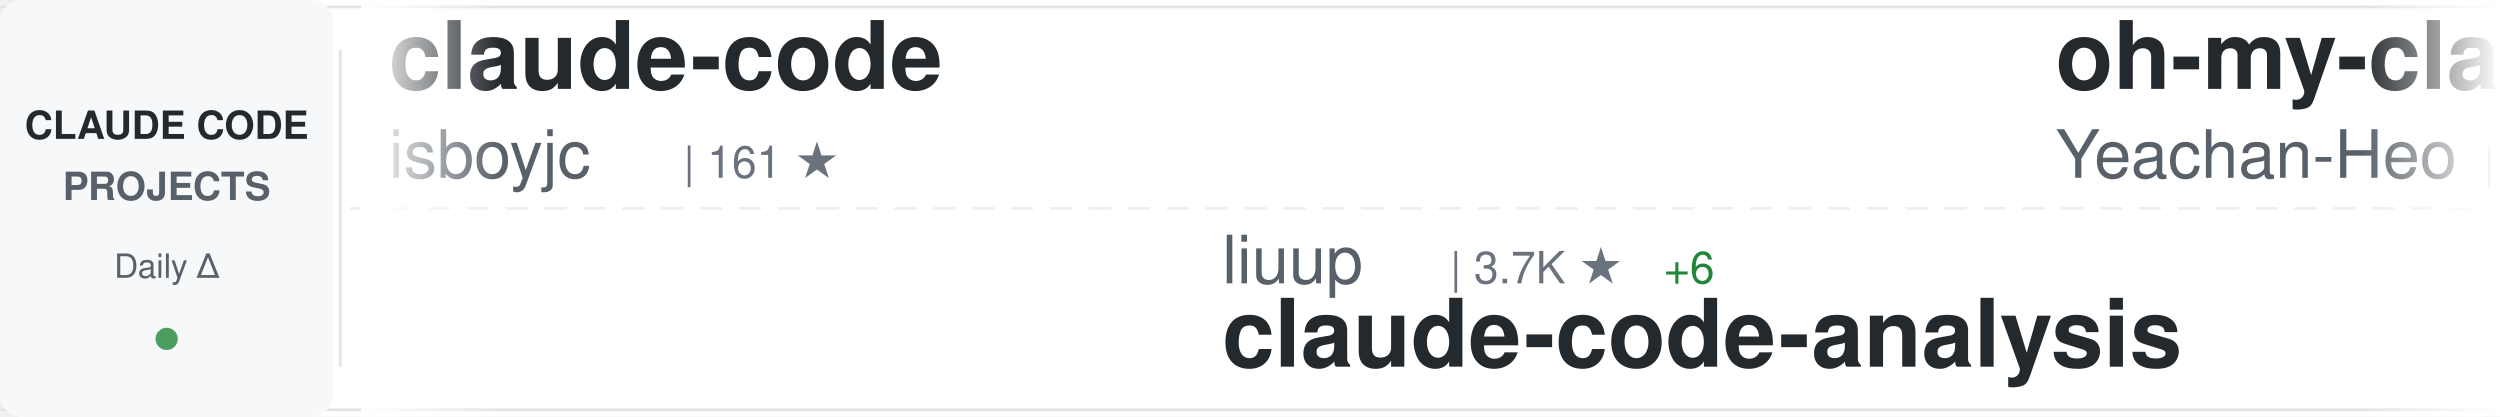
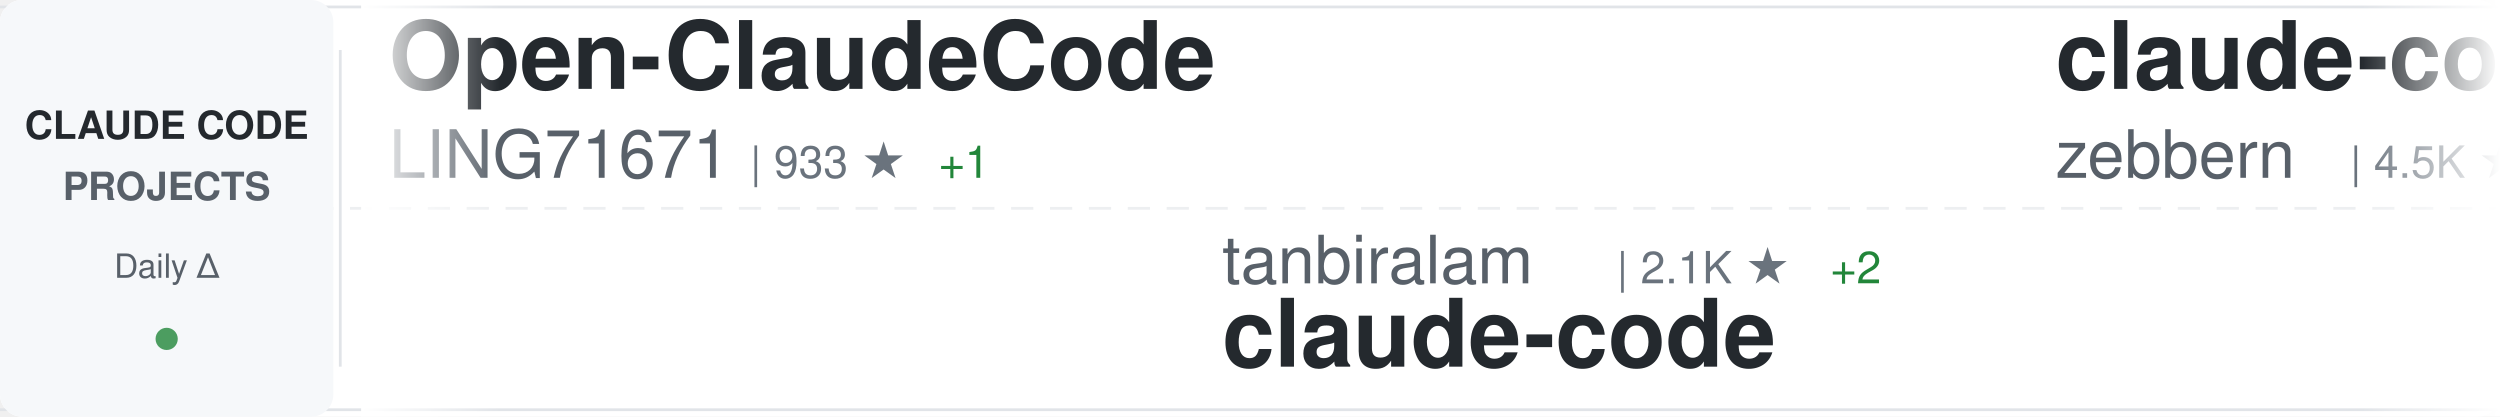
<svg xmlns="http://www.w3.org/2000/svg" width="900" height="150">
  <defs>
    <linearGradient id="awesomeLeftFade" x1="0%" y1="0%" x2="100%" y2="0%">
      <stop offset="0%" style="stop-color:#ffffff;stop-opacity:1" />
      <stop offset="100%" style="stop-color:#ffffff;stop-opacity:0" />
    </linearGradient>
    <linearGradient id="awesomeRightFade" x1="0%" y1="0%" x2="100%" y2="0%">
      <stop offset="0%" style="stop-color:#ffffff;stop-opacity:0" />
      <stop offset="100%" style="stop-color:#ffffff;stop-opacity:1" />
    </linearGradient>
  </defs>
  <rect width="900" height="150" fill="#ffffff" rx="8" />
  <rect x="0" y="2" width="900" height="1" fill="#e1e4e8" />
  <rect x="0" y="147" width="900" height="1" fill="#e1e4e8" />
  <line x1="0" y1="75" x2="900" y2="75" stroke="#e1e4e8" stroke-width="1" stroke-dasharray="8 6" opacity="0.6" />
  <rect x="0" y="0" width="120" height="150" fill="#f6f8fa" rx="8" />
  <text x="60" y="50" font-family="-apple-system, BlinkMacSystemFont, 'Segoe UI', Helvetica, Arial, sans-serif" font-size="14" font-weight="600" fill="#24292e" text-anchor="middle">CLAUDE CODE</text>
  <text x="60" y="72" font-family="-apple-system, BlinkMacSystemFont, 'Segoe UI', Helvetica, Arial, sans-serif" font-size="14" font-weight="600" fill="#586069" text-anchor="middle">PROJECTS</text>
  <text x="60" y="100" font-family="-apple-system, BlinkMacSystemFont, 'Segoe UI', Helvetica, Arial, sans-serif" font-size="12" font-weight="500" fill="#586069" text-anchor="middle">Daily Δ</text>
  <circle cx="60" cy="122" r="4" fill="#22863a" opacity="0.8" />
  <rect x="122" y="18" width="1" height="114" fill="#e1e4e8" />
  <clipPath id="awesomeTickerClip">
    <rect x="130" y="0" width="770" height="150" />
  </clipPath>
  <g clip-path="url(#awesomeTickerClip)">
    <g id="awesomeTickerItems">
      <animateTransform attributeName="transform" attributeType="XML" type="translate" from="0 0" to="-3000 0" dur="54s" repeatCount="indefinite" />
      <g transform="translate(0, 0)">
-         <text x="140" y="32" font-family="-apple-system, BlinkMacSystemFont, 'Segoe UI', Helvetica, Arial, sans-serif" font-size="34" font-weight="600" fill="#24292e">claude-code</text>
-         <text x="140" y="64" font-family="-apple-system, BlinkMacSystemFont, 'Segoe UI', Helvetica, Arial, sans-serif" font-size="24" font-weight="400" fill="#586069">isboyjc</text>
-         <text x="246" y="64" font-family="-apple-system, BlinkMacSystemFont, 'Segoe UI', Helvetica, Arial, sans-serif" font-size="16" font-weight="500" fill="#6a737d">| 161 ★</text>
+         <text x="140" y="32" font-family="-apple-system, BlinkMacSystemFont, 'Segoe UI', Helvetica, Arial, sans-serif" font-size="34" font-weight="600" fill="#24292e">Open-ClaudeCode</text>
+         <text x="140" y="64" font-family="-apple-system, BlinkMacSystemFont, 'Segoe UI', Helvetica, Arial, sans-serif" font-size="24" font-weight="400" fill="#586069">LING71671</text>
+         <text x="270" y="64" font-family="-apple-system, BlinkMacSystemFont, 'Segoe UI', Helvetica, Arial, sans-serif" font-size="16" font-weight="500" fill="#6a737d">| 933 ★</text>
+         <text x="338" y="64" font-family="-apple-system, BlinkMacSystemFont, 'Segoe UI', Helvetica, Arial, sans-serif" font-size="16" font-weight="500" fill="#22863a"> +1</text>
      </g>
      <g transform="translate(300, 0)">
-         <text x="140" y="102" font-family="-apple-system, BlinkMacSystemFont, 'Segoe UI', Helvetica, Arial, sans-serif" font-size="24" font-weight="400" fill="#586069">liuup</text>
-         <text x="222" y="102" font-family="-apple-system, BlinkMacSystemFont, 'Segoe UI', Helvetica, Arial, sans-serif" font-size="16" font-weight="500" fill="#6a737d">| 3.7K ★</text>
-         <text x="299" y="102" font-family="-apple-system, BlinkMacSystemFont, 'Segoe UI', Helvetica, Arial, sans-serif" font-size="16" font-weight="500" fill="#22863a"> +6</text>
-         <text x="140" y="132" font-family="-apple-system, BlinkMacSystemFont, 'Segoe UI', Helvetica, Arial, sans-serif" font-size="34" font-weight="600" fill="#24292e">claude-code-analysis</text>
+         <text x="140" y="102" font-family="-apple-system, BlinkMacSystemFont, 'Segoe UI', Helvetica, Arial, sans-serif" font-size="24" font-weight="400" fill="#586069">tanbiralam</text>
+         <text x="282" y="102" font-family="-apple-system, BlinkMacSystemFont, 'Segoe UI', Helvetica, Arial, sans-serif" font-size="16" font-weight="500" fill="#6a737d">| 2.1K ★</text>
+         <text x="359" y="102" font-family="-apple-system, BlinkMacSystemFont, 'Segoe UI', Helvetica, Arial, sans-serif" font-size="16" font-weight="500" fill="#22863a"> +2</text>
+         <text x="140" y="132" font-family="-apple-system, BlinkMacSystemFont, 'Segoe UI', Helvetica, Arial, sans-serif" font-size="34" font-weight="600" fill="#24292e">claude-code</text>
      </g>
      <g transform="translate(600, 0)">
-         <text x="140" y="32" font-family="-apple-system, BlinkMacSystemFont, 'Segoe UI', Helvetica, Arial, sans-serif" font-size="34" font-weight="600" fill="#24292e">oh-my-claudecode</text>
-         <text x="140" y="64" font-family="-apple-system, BlinkMacSystemFont, 'Segoe UI', Helvetica, Arial, sans-serif" font-size="24" font-weight="400" fill="#586069">Yeachan-Heo</text>
-         <text x="294" y="64" font-family="-apple-system, BlinkMacSystemFont, 'Segoe UI', Helvetica, Arial, sans-serif" font-size="16" font-weight="500" fill="#6a737d">| 38.4K ★</text>
-         <text x="380" y="64" font-family="-apple-system, BlinkMacSystemFont, 'Segoe UI', Helvetica, Arial, sans-serif" font-size="16" font-weight="500" fill="#22863a"> +5</text>
+         <text x="140" y="32" font-family="-apple-system, BlinkMacSystemFont, 'Segoe UI', Helvetica, Arial, sans-serif" font-size="34" font-weight="600" fill="#24292e">claude-code-guide</text>
+         <text x="140" y="64" font-family="-apple-system, BlinkMacSystemFont, 'Segoe UI', Helvetica, Arial, sans-serif" font-size="24" font-weight="400" fill="#586069">zebbern</text>
+         <text x="246" y="64" font-family="-apple-system, BlinkMacSystemFont, 'Segoe UI', Helvetica, Arial, sans-serif" font-size="16" font-weight="500" fill="#6a737d">| 4.5K ★</text>
+         <text x="323" y="64" font-family="-apple-system, BlinkMacSystemFont, 'Segoe UI', Helvetica, Arial, sans-serif" font-size="16" font-weight="500" fill="#22863a"> +13</text>
      </g>
      <g transform="translate(900, 0)">
-         <text x="140" y="102" font-family="-apple-system, BlinkMacSystemFont, 'Segoe UI', Helvetica, Arial, sans-serif" font-size="24" font-weight="400" fill="#586069">VineeTagarwaL-code</text>
-         <text x="378" y="102" font-family="-apple-system, BlinkMacSystemFont, 'Segoe UI', Helvetica, Arial, sans-serif" font-size="16" font-weight="500" fill="#6a737d">| 273 ★</text>
+         <text x="140" y="102" font-family="-apple-system, BlinkMacSystemFont, 'Segoe UI', Helvetica, Arial, sans-serif" font-size="24" font-weight="400" fill="#586069">lowcortisolprogrammer</text>
+         <text x="414" y="102" font-family="-apple-system, BlinkMacSystemFont, 'Segoe UI', Helvetica, Arial, sans-serif" font-size="16" font-weight="500" fill="#6a737d">| 172 ★</text>
        <text x="140" y="132" font-family="-apple-system, BlinkMacSystemFont, 'Segoe UI', Helvetica, Arial, sans-serif" font-size="34" font-weight="600" fill="#24292e">claude-code</text>
      </g>
      <g transform="translate(1200, 0)">
-         <text x="140" y="32" font-family="-apple-system, BlinkMacSystemFont, 'Segoe UI', Helvetica, Arial, sans-serif" font-size="34" font-weight="600" fill="#24292e">claude-code-ultimate-gui...</text>
-         <text x="140" y="64" font-family="-apple-system, BlinkMacSystemFont, 'Segoe UI', Helvetica, Arial, sans-serif" font-size="24" font-weight="400" fill="#586069">FlorianBruniaux</text>
-         <text x="342" y="64" font-family="-apple-system, BlinkMacSystemFont, 'Segoe UI', Helvetica, Arial, sans-serif" font-size="16" font-weight="500" fill="#6a737d">| 5.7K ★</text>
-         <text x="419" y="64" font-family="-apple-system, BlinkMacSystemFont, 'Segoe UI', Helvetica, Arial, sans-serif" font-size="16" font-weight="500" fill="#22863a"> +4</text>
+         <text x="140" y="32" font-family="-apple-system, BlinkMacSystemFont, 'Segoe UI', Helvetica, Arial, sans-serif" font-size="34" font-weight="600" fill="#24292e">ClaudeCode</text>
+         <text x="140" y="64" font-family="-apple-system, BlinkMacSystemFont, 'Segoe UI', Helvetica, Arial, sans-serif" font-size="24" font-weight="400" fill="#586069">guanshan</text>
+         <text x="258" y="64" font-family="-apple-system, BlinkMacSystemFont, 'Segoe UI', Helvetica, Arial, sans-serif" font-size="16" font-weight="500" fill="#6a737d">| 61 ★</text>
      </g>
      <g transform="translate(1500, 0)">
-         <text x="140" y="102" font-family="-apple-system, BlinkMacSystemFont, 'Segoe UI', Helvetica, Arial, sans-serif" font-size="24" font-weight="400" fill="#586069">huangjia2019</text>
-         <text x="306" y="102" font-family="-apple-system, BlinkMacSystemFont, 'Segoe UI', Helvetica, Arial, sans-serif" font-size="16" font-weight="500" fill="#6a737d">| 1.0K ★</text>
-         <text x="383" y="102" font-family="-apple-system, BlinkMacSystemFont, 'Segoe UI', Helvetica, Arial, sans-serif" font-size="16" font-weight="500" fill="#22863a"> +2</text>
-         <text x="140" y="132" font-family="-apple-system, BlinkMacSystemFont, 'Segoe UI', Helvetica, Arial, sans-serif" font-size="34" font-weight="600" fill="#24292e">claude-code-engineering</text>
+         <text x="140" y="102" font-family="-apple-system, BlinkMacSystemFont, 'Segoe UI', Helvetica, Arial, sans-serif" font-size="24" font-weight="400" fill="#586069">pengchengneo</text>
+         <text x="306" y="102" font-family="-apple-system, BlinkMacSystemFont, 'Segoe UI', Helvetica, Arial, sans-serif" font-size="16" font-weight="500" fill="#6a737d">| 1.7K ★</text>
+         <text x="383" y="102" font-family="-apple-system, BlinkMacSystemFont, 'Segoe UI', Helvetica, Arial, sans-serif" font-size="16" font-weight="500" fill="#22863a"> +1</text>
+         <text x="140" y="132" font-family="-apple-system, BlinkMacSystemFont, 'Segoe UI', Helvetica, Arial, sans-serif" font-size="34" font-weight="600" fill="#24292e">Claude-Code</text>
      </g>
      <g transform="translate(1800, 0)">
-         <text x="140" y="32" font-family="-apple-system, BlinkMacSystemFont, 'Segoe UI', Helvetica, Arial, sans-serif" font-size="34" font-weight="600" fill="#24292e">claude-code</text>
-         <text x="140" y="64" font-family="-apple-system, BlinkMacSystemFont, 'Segoe UI', Helvetica, Arial, sans-serif" font-size="24" font-weight="400" fill="#586069">yasasbanukaofficial</text>
-         <text x="390" y="64" font-family="-apple-system, BlinkMacSystemFont, 'Segoe UI', Helvetica, Arial, sans-serif" font-size="16" font-weight="500" fill="#6a737d">| 3.9K ★</text>
+         <text x="140" y="32" font-family="-apple-system, BlinkMacSystemFont, 'Segoe UI', Helvetica, Arial, sans-serif" font-size="34" font-weight="600" fill="#24292e">claude-code-plugins-plus...</text>
+         <text x="140" y="64" font-family="-apple-system, BlinkMacSystemFont, 'Segoe UI', Helvetica, Arial, sans-serif" font-size="24" font-weight="400" fill="#586069">jeremylongshore</text>
+         <text x="342" y="64" font-family="-apple-system, BlinkMacSystemFont, 'Segoe UI', Helvetica, Arial, sans-serif" font-size="16" font-weight="500" fill="#6a737d">| 2.6K ★</text>
+         <text x="419" y="64" font-family="-apple-system, BlinkMacSystemFont, 'Segoe UI', Helvetica, Arial, sans-serif" font-size="16" font-weight="500" fill="#22863a"> +1</text>
      </g>
      <g transform="translate(2100, 0)">
-         <text x="140" y="102" font-family="-apple-system, BlinkMacSystemFont, 'Segoe UI', Helvetica, Arial, sans-serif" font-size="24" font-weight="400" fill="#586069">frankbria</text>
-         <text x="270" y="102" font-family="-apple-system, BlinkMacSystemFont, 'Segoe UI', Helvetica, Arial, sans-serif" font-size="16" font-weight="500" fill="#6a737d">| 9.6K ★</text>
-         <text x="140" y="132" font-family="-apple-system, BlinkMacSystemFont, 'Segoe UI', Helvetica, Arial, sans-serif" font-size="34" font-weight="600" fill="#24292e">ralph-claude-code</text>
+         <text x="140" y="102" font-family="-apple-system, BlinkMacSystemFont, 'Segoe UI', Helvetica, Arial, sans-serif" font-size="24" font-weight="400" fill="#586069">Windy3f3f3f3f</text>
+         <text x="318" y="102" font-family="-apple-system, BlinkMacSystemFont, 'Segoe UI', Helvetica, Arial, sans-serif" font-size="16" font-weight="500" fill="#6a737d">| 2.5K ★</text>
+         <text x="395" y="102" font-family="-apple-system, BlinkMacSystemFont, 'Segoe UI', Helvetica, Arial, sans-serif" font-size="16" font-weight="500" fill="#22863a"> +2</text>
+         <text x="140" y="132" font-family="-apple-system, BlinkMacSystemFont, 'Segoe UI', Helvetica, Arial, sans-serif" font-size="34" font-weight="600" fill="#24292e">claude-code-from-scratch</text>
      </g>
      <g transform="translate(2400, 0)">
        <text x="140" y="32" font-family="-apple-system, BlinkMacSystemFont, 'Segoe UI', Helvetica, Arial, sans-serif" font-size="34" font-weight="600" fill="#24292e">claude-code</text>
-         <text x="140" y="64" font-family="-apple-system, BlinkMacSystemFont, 'Segoe UI', Helvetica, Arial, sans-serif" font-size="24" font-weight="400" fill="#586069">lowcortisolprogrammer</text>
-         <text x="414" y="64" font-family="-apple-system, BlinkMacSystemFont, 'Segoe UI', Helvetica, Arial, sans-serif" font-size="16" font-weight="500" fill="#6a737d">| 172 ★</text>
+         <text x="140" y="64" font-family="-apple-system, BlinkMacSystemFont, 'Segoe UI', Helvetica, Arial, sans-serif" font-size="24" font-weight="400" fill="#586069">RishabhK103</text>
+         <text x="294" y="64" font-family="-apple-system, BlinkMacSystemFont, 'Segoe UI', Helvetica, Arial, sans-serif" font-size="16" font-weight="500" fill="#6a737d">| 106 ★</text>
      </g>
      <g transform="translate(2700, 0)">
-         <text x="140" y="102" font-family="-apple-system, BlinkMacSystemFont, 'Segoe UI', Helvetica, Arial, sans-serif" font-size="24" font-weight="400" fill="#586069">Windy3f3f3f3f</text>
-         <text x="318" y="102" font-family="-apple-system, BlinkMacSystemFont, 'Segoe UI', Helvetica, Arial, sans-serif" font-size="16" font-weight="500" fill="#6a737d">| 3.4K ★</text>
-         <text x="395" y="102" font-family="-apple-system, BlinkMacSystemFont, 'Segoe UI', Helvetica, Arial, sans-serif" font-size="16" font-weight="500" fill="#22863a"> +2</text>
-         <text x="140" y="132" font-family="-apple-system, BlinkMacSystemFont, 'Segoe UI', Helvetica, Arial, sans-serif" font-size="34" font-weight="600" fill="#24292e">how-claude-code-works</text>
+         <text x="140" y="102" font-family="-apple-system, BlinkMacSystemFont, 'Segoe UI', Helvetica, Arial, sans-serif" font-size="24" font-weight="400" fill="#586069">777genius</text>
+         <text x="270" y="102" font-family="-apple-system, BlinkMacSystemFont, 'Segoe UI', Helvetica, Arial, sans-serif" font-size="16" font-weight="500" fill="#6a737d">| 924 ★</text>
+         <text x="140" y="132" font-family="-apple-system, BlinkMacSystemFont, 'Segoe UI', Helvetica, Arial, sans-serif" font-size="34" font-weight="600" fill="#24292e">claude-code-source-code</text>
      </g>
      <g transform="translate(3000, 0)">
-         <text x="140" y="32" font-family="-apple-system, BlinkMacSystemFont, 'Segoe UI', Helvetica, Arial, sans-serif" font-size="34" font-weight="600" fill="#24292e">claude-code</text>
-         <text x="140" y="64" font-family="-apple-system, BlinkMacSystemFont, 'Segoe UI', Helvetica, Arial, sans-serif" font-size="24" font-weight="400" fill="#586069">isboyjc</text>
-         <text x="246" y="64" font-family="-apple-system, BlinkMacSystemFont, 'Segoe UI', Helvetica, Arial, sans-serif" font-size="16" font-weight="500" fill="#6a737d">| 161 ★</text>
+         <text x="140" y="32" font-family="-apple-system, BlinkMacSystemFont, 'Segoe UI', Helvetica, Arial, sans-serif" font-size="34" font-weight="600" fill="#24292e">Open-ClaudeCode</text>
+         <text x="140" y="64" font-family="-apple-system, BlinkMacSystemFont, 'Segoe UI', Helvetica, Arial, sans-serif" font-size="24" font-weight="400" fill="#586069">LING71671</text>
+         <text x="270" y="64" font-family="-apple-system, BlinkMacSystemFont, 'Segoe UI', Helvetica, Arial, sans-serif" font-size="16" font-weight="500" fill="#6a737d">| 933 ★</text>
+         <text x="338" y="64" font-family="-apple-system, BlinkMacSystemFont, 'Segoe UI', Helvetica, Arial, sans-serif" font-size="16" font-weight="500" fill="#22863a"> +1</text>
      </g>
      <g transform="translate(3300, 0)">
-         <text x="140" y="102" font-family="-apple-system, BlinkMacSystemFont, 'Segoe UI', Helvetica, Arial, sans-serif" font-size="24" font-weight="400" fill="#586069">liuup</text>
-         <text x="222" y="102" font-family="-apple-system, BlinkMacSystemFont, 'Segoe UI', Helvetica, Arial, sans-serif" font-size="16" font-weight="500" fill="#6a737d">| 3.7K ★</text>
-         <text x="299" y="102" font-family="-apple-system, BlinkMacSystemFont, 'Segoe UI', Helvetica, Arial, sans-serif" font-size="16" font-weight="500" fill="#22863a"> +6</text>
-         <text x="140" y="132" font-family="-apple-system, BlinkMacSystemFont, 'Segoe UI', Helvetica, Arial, sans-serif" font-size="34" font-weight="600" fill="#24292e">claude-code-analysis</text>
+         <text x="140" y="102" font-family="-apple-system, BlinkMacSystemFont, 'Segoe UI', Helvetica, Arial, sans-serif" font-size="24" font-weight="400" fill="#586069">tanbiralam</text>
+         <text x="282" y="102" font-family="-apple-system, BlinkMacSystemFont, 'Segoe UI', Helvetica, Arial, sans-serif" font-size="16" font-weight="500" fill="#6a737d">| 2.1K ★</text>
+         <text x="359" y="102" font-family="-apple-system, BlinkMacSystemFont, 'Segoe UI', Helvetica, Arial, sans-serif" font-size="16" font-weight="500" fill="#22863a"> +2</text>
+         <text x="140" y="132" font-family="-apple-system, BlinkMacSystemFont, 'Segoe UI', Helvetica, Arial, sans-serif" font-size="34" font-weight="600" fill="#24292e">claude-code</text>
      </g>
      <g transform="translate(3600, 0)">
-         <text x="140" y="32" font-family="-apple-system, BlinkMacSystemFont, 'Segoe UI', Helvetica, Arial, sans-serif" font-size="34" font-weight="600" fill="#24292e">oh-my-claudecode</text>
-         <text x="140" y="64" font-family="-apple-system, BlinkMacSystemFont, 'Segoe UI', Helvetica, Arial, sans-serif" font-size="24" font-weight="400" fill="#586069">Yeachan-Heo</text>
-         <text x="294" y="64" font-family="-apple-system, BlinkMacSystemFont, 'Segoe UI', Helvetica, Arial, sans-serif" font-size="16" font-weight="500" fill="#6a737d">| 38.4K ★</text>
-         <text x="380" y="64" font-family="-apple-system, BlinkMacSystemFont, 'Segoe UI', Helvetica, Arial, sans-serif" font-size="16" font-weight="500" fill="#22863a"> +5</text>
+         <text x="140" y="32" font-family="-apple-system, BlinkMacSystemFont, 'Segoe UI', Helvetica, Arial, sans-serif" font-size="34" font-weight="600" fill="#24292e">claude-code-guide</text>
+         <text x="140" y="64" font-family="-apple-system, BlinkMacSystemFont, 'Segoe UI', Helvetica, Arial, sans-serif" font-size="24" font-weight="400" fill="#586069">zebbern</text>
+         <text x="246" y="64" font-family="-apple-system, BlinkMacSystemFont, 'Segoe UI', Helvetica, Arial, sans-serif" font-size="16" font-weight="500" fill="#6a737d">| 4.5K ★</text>
+         <text x="323" y="64" font-family="-apple-system, BlinkMacSystemFont, 'Segoe UI', Helvetica, Arial, sans-serif" font-size="16" font-weight="500" fill="#22863a"> +13</text>
      </g>
      <g transform="translate(3900, 0)">
-         <text x="140" y="102" font-family="-apple-system, BlinkMacSystemFont, 'Segoe UI', Helvetica, Arial, sans-serif" font-size="24" font-weight="400" fill="#586069">VineeTagarwaL-code</text>
-         <text x="378" y="102" font-family="-apple-system, BlinkMacSystemFont, 'Segoe UI', Helvetica, Arial, sans-serif" font-size="16" font-weight="500" fill="#6a737d">| 273 ★</text>
+         <text x="140" y="102" font-family="-apple-system, BlinkMacSystemFont, 'Segoe UI', Helvetica, Arial, sans-serif" font-size="24" font-weight="400" fill="#586069">lowcortisolprogrammer</text>
+         <text x="414" y="102" font-family="-apple-system, BlinkMacSystemFont, 'Segoe UI', Helvetica, Arial, sans-serif" font-size="16" font-weight="500" fill="#6a737d">| 172 ★</text>
        <text x="140" y="132" font-family="-apple-system, BlinkMacSystemFont, 'Segoe UI', Helvetica, Arial, sans-serif" font-size="34" font-weight="600" fill="#24292e">claude-code</text>
      </g>
    </g>
  </g>
  <rect x="130" y="0" width="50" height="150" fill="url(#awesomeLeftFade)" />
  <rect x="850" y="0" width="50" height="150" fill="url(#awesomeRightFade)" />
</svg>
